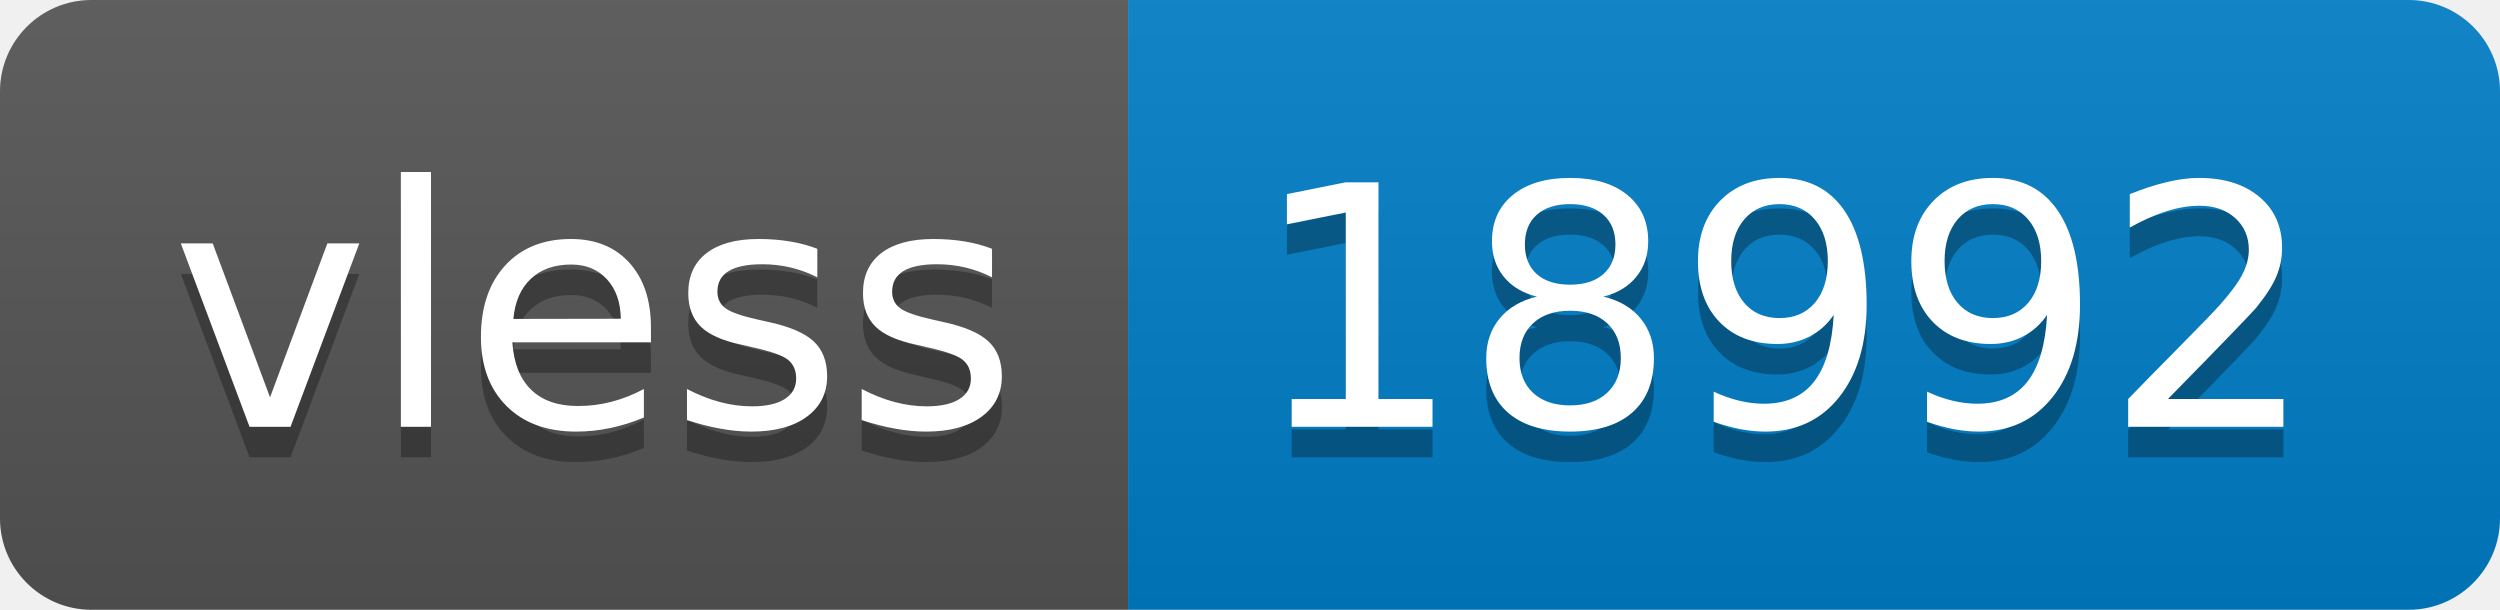
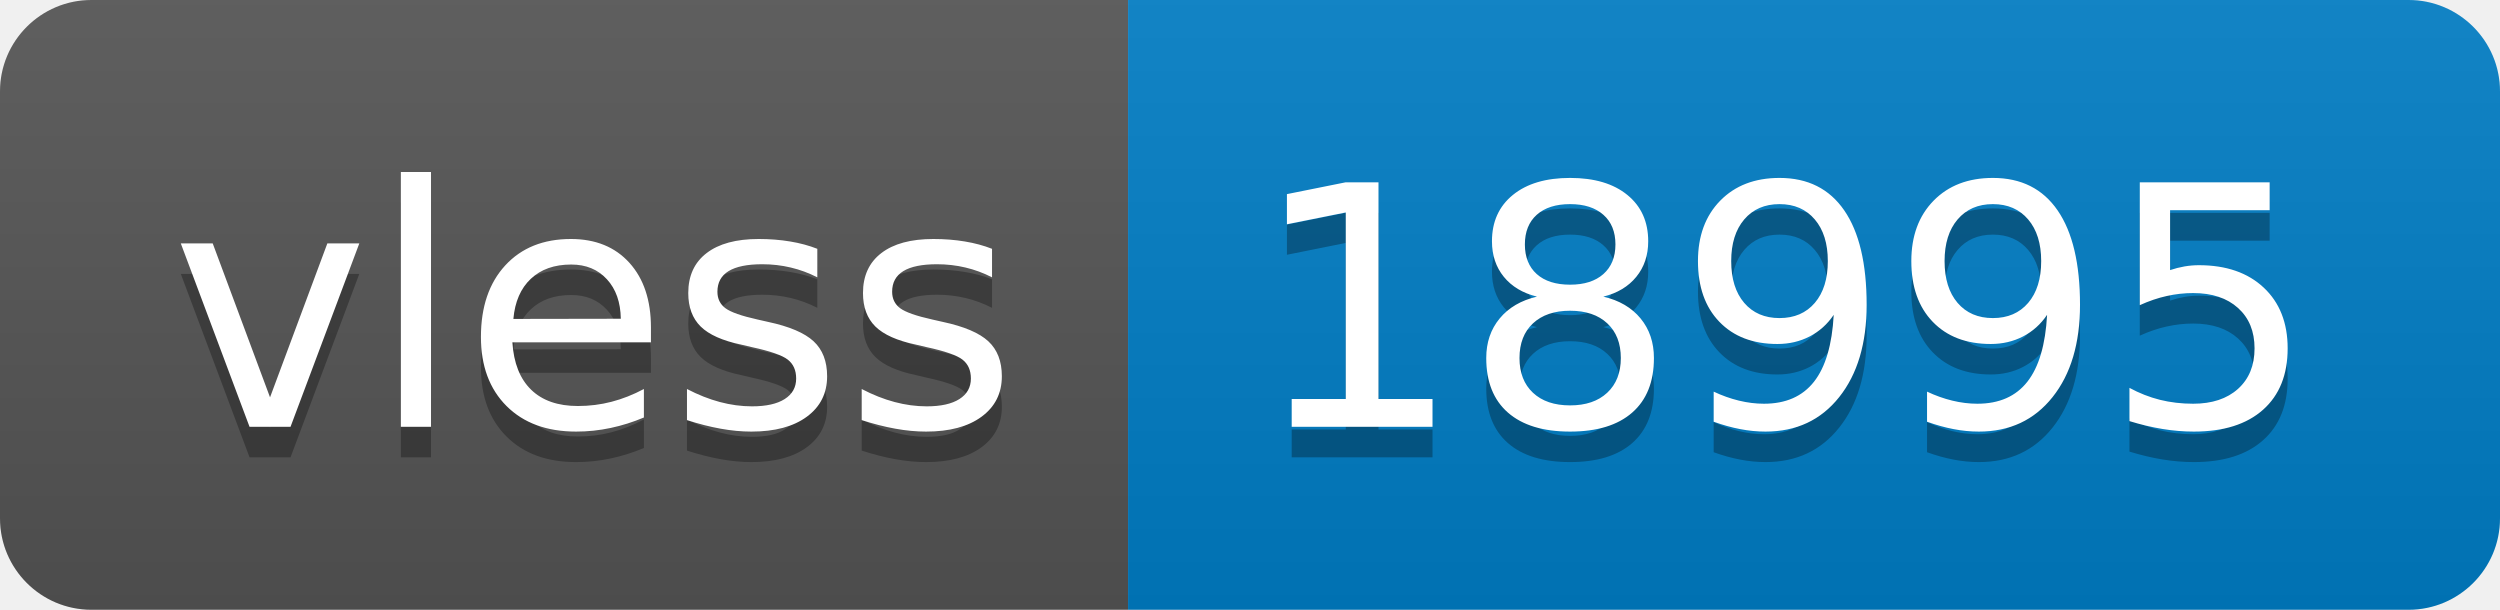
- <svg xmlns="http://www.w3.org/2000/svg" width="82" height="20" role="img" aria-label="vless: 18992">
+ <svg xmlns="http://www.w3.org/2000/svg" width="82" height="20" role="img" aria-label="vless: 18995">
  <linearGradient id="s" x2="0" y2="100%">
    <stop offset="0" stop-color="#bbb" stop-opacity=".1" />
    <stop offset="1" stop-opacity=".1" />
  </linearGradient>
  <clipPath id="r">
    <rect width="82" height="20" rx="3" fill="#fff" />
  </clipPath>
  <g clip-path="url(#r)">
    <rect width="37" height="20" fill="#555" />
    <rect x="37" width="45" height="20" fill="#007ec6" />
    <rect width="82" height="20" fill="url(#s)" />
  </g>
  <g fill="#fff" text-anchor="middle" font-family="Verdana,Geneva,DejaVu Sans,sans-serif" text-rendering="geometricPrecision" font-size="110">
    <text aria-hidden="true" x="195" y="150" fill="#010101" fill-opacity=".3" transform="scale(.1)" textLength="270">vless</text>
    <text x="195" y="140" transform="scale(.1)" fill="#fff" textLength="270">vless</text>
-     <text aria-hidden="true" x="585" y="150" fill="#010101" fill-opacity=".3" transform="scale(.1)" textLength="350">18992</text>
-     <text x="585" y="140" transform="scale(.1)" fill="#fff" textLength="350">18992</text>
+     <text aria-hidden="true" x="585" y="150" fill="#010101" fill-opacity=".3" transform="scale(.1)" textLength="350">18995</text>
+     <text x="585" y="140" transform="scale(.1)" fill="#fff" textLength="350">18995</text>
  </g>
</svg>
